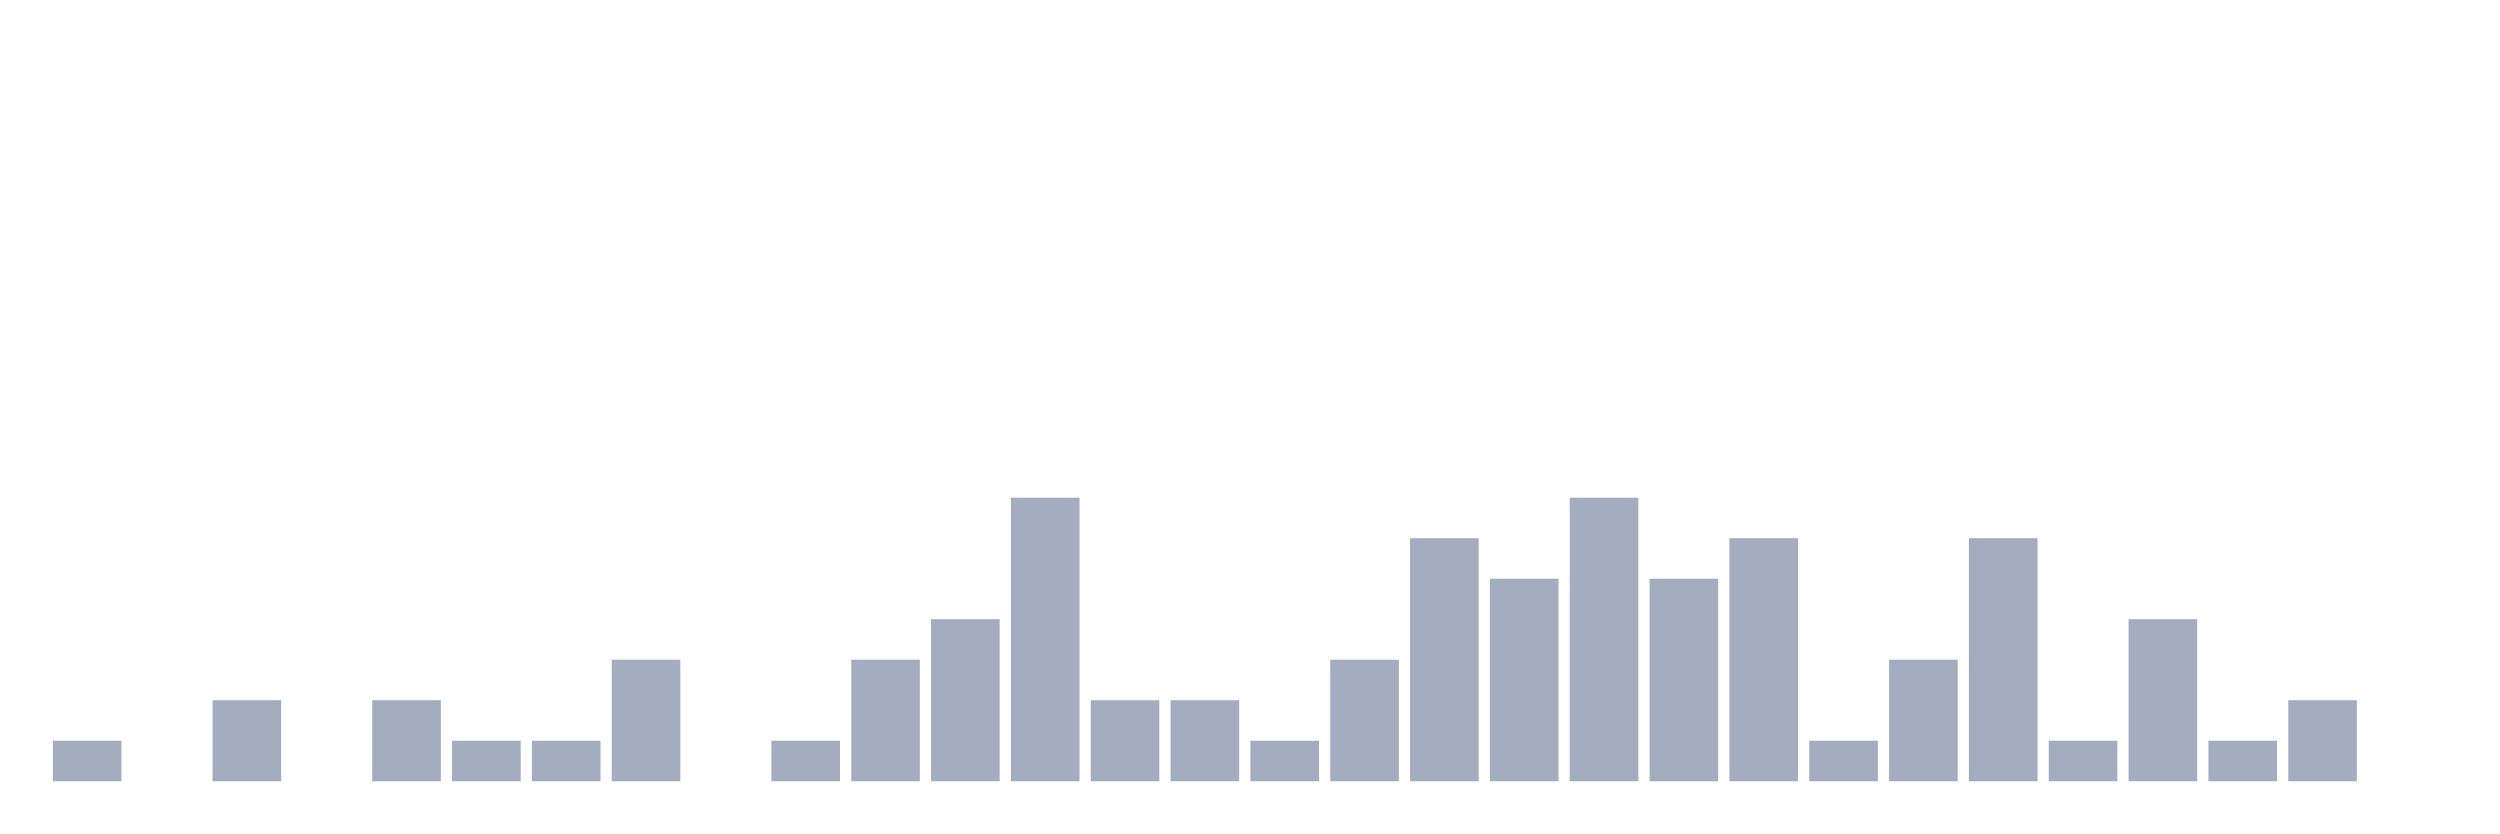
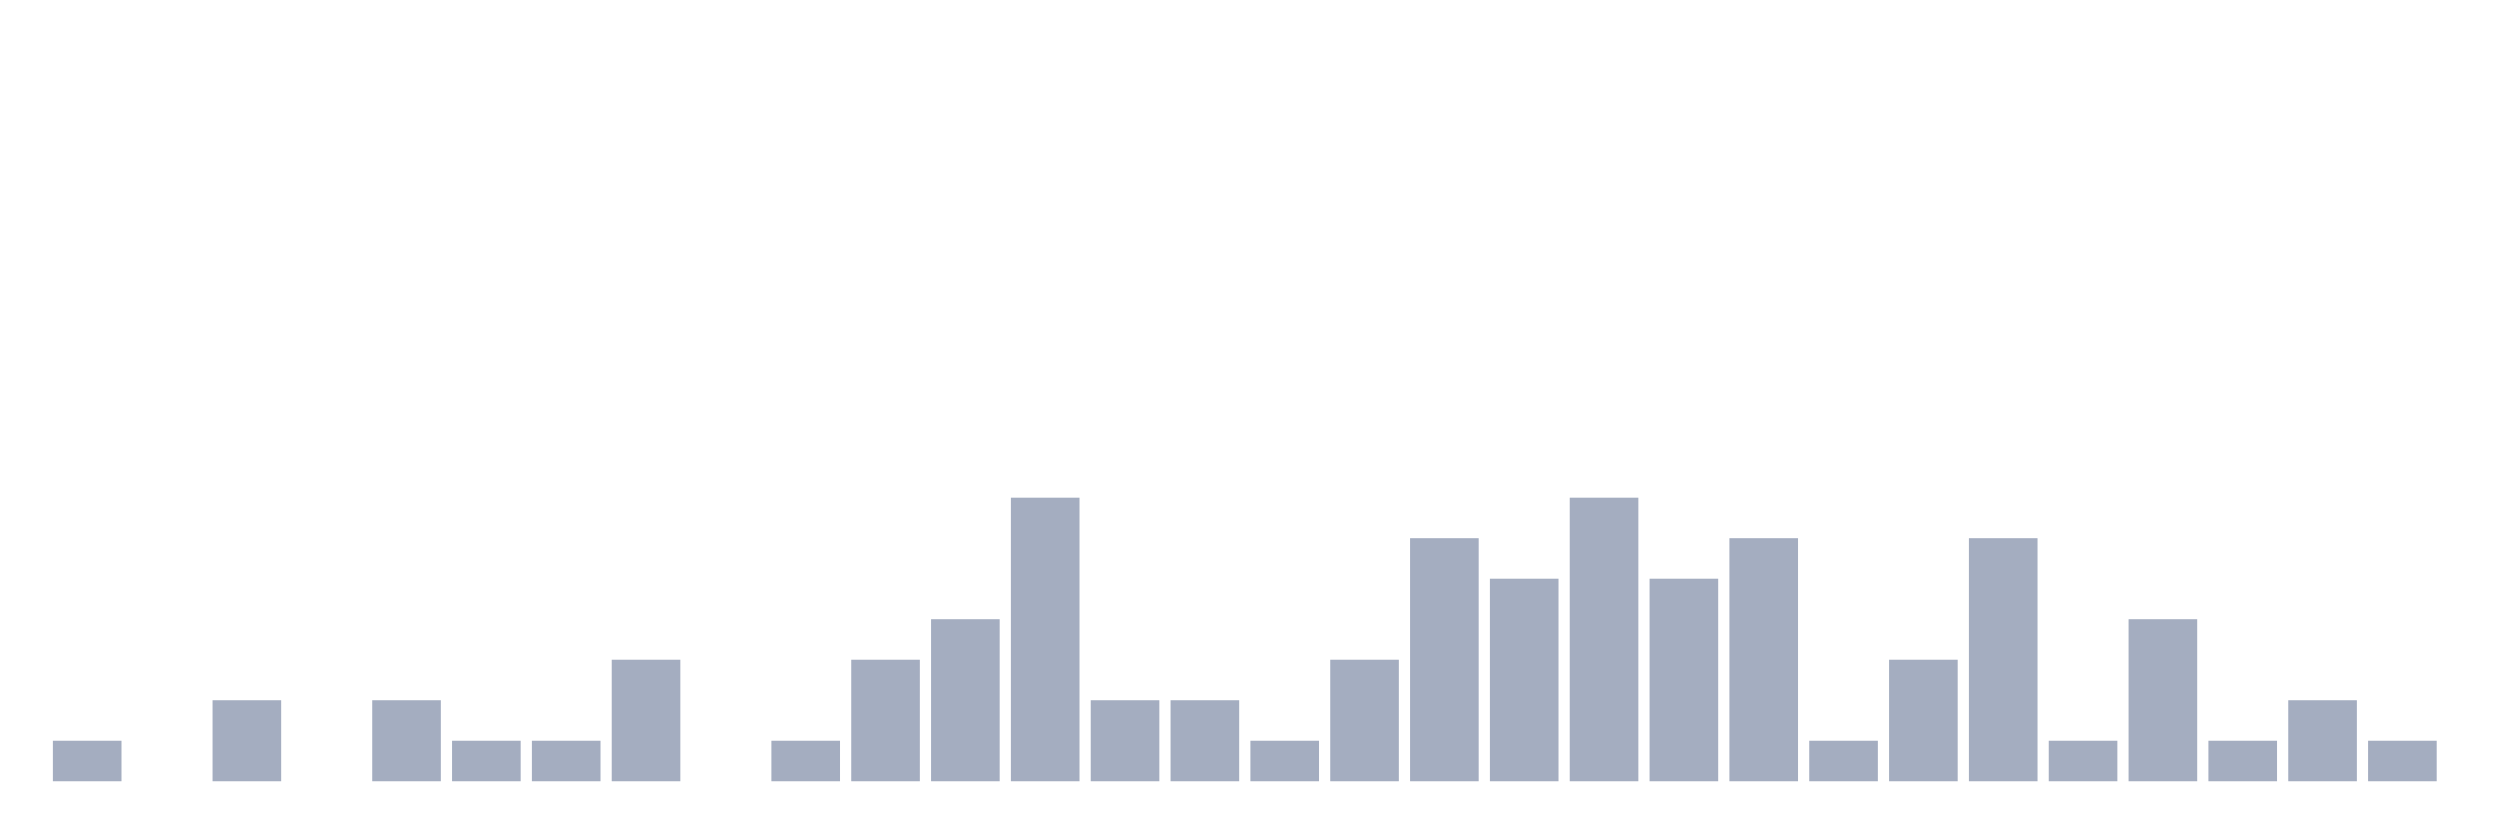
<svg xmlns="http://www.w3.org/2000/svg" viewBox="0 0 480 160">
  <g transform="translate(10,10)">
    <rect class="bar" x="0.153" width="13.175" y="132.222" height="7.778" fill="rgb(164,173,192)" />
    <rect class="bar" x="15.482" width="13.175" y="140" height="0" fill="rgb(164,173,192)" />
    <rect class="bar" x="30.81" width="13.175" y="124.444" height="15.556" fill="rgb(164,173,192)" />
    <rect class="bar" x="46.138" width="13.175" y="140" height="0" fill="rgb(164,173,192)" />
    <rect class="bar" x="61.466" width="13.175" y="124.444" height="15.556" fill="rgb(164,173,192)" />
    <rect class="bar" x="76.794" width="13.175" y="132.222" height="7.778" fill="rgb(164,173,192)" />
    <rect class="bar" x="92.123" width="13.175" y="132.222" height="7.778" fill="rgb(164,173,192)" />
    <rect class="bar" x="107.451" width="13.175" y="116.667" height="23.333" fill="rgb(164,173,192)" />
    <rect class="bar" x="122.779" width="13.175" y="140" height="0" fill="rgb(164,173,192)" />
    <rect class="bar" x="138.107" width="13.175" y="132.222" height="7.778" fill="rgb(164,173,192)" />
    <rect class="bar" x="153.436" width="13.175" y="116.667" height="23.333" fill="rgb(164,173,192)" />
    <rect class="bar" x="168.764" width="13.175" y="108.889" height="31.111" fill="rgb(164,173,192)" />
    <rect class="bar" x="184.092" width="13.175" y="85.556" height="54.444" fill="rgb(164,173,192)" />
    <rect class="bar" x="199.42" width="13.175" y="124.444" height="15.556" fill="rgb(164,173,192)" />
    <rect class="bar" x="214.748" width="13.175" y="124.444" height="15.556" fill="rgb(164,173,192)" />
    <rect class="bar" x="230.077" width="13.175" y="132.222" height="7.778" fill="rgb(164,173,192)" />
    <rect class="bar" x="245.405" width="13.175" y="116.667" height="23.333" fill="rgb(164,173,192)" />
    <rect class="bar" x="260.733" width="13.175" y="93.333" height="46.667" fill="rgb(164,173,192)" />
    <rect class="bar" x="276.061" width="13.175" y="101.111" height="38.889" fill="rgb(164,173,192)" />
    <rect class="bar" x="291.39" width="13.175" y="85.556" height="54.444" fill="rgb(164,173,192)" />
    <rect class="bar" x="306.718" width="13.175" y="101.111" height="38.889" fill="rgb(164,173,192)" />
    <rect class="bar" x="322.046" width="13.175" y="93.333" height="46.667" fill="rgb(164,173,192)" />
    <rect class="bar" x="337.374" width="13.175" y="132.222" height="7.778" fill="rgb(164,173,192)" />
    <rect class="bar" x="352.702" width="13.175" y="116.667" height="23.333" fill="rgb(164,173,192)" />
    <rect class="bar" x="368.031" width="13.175" y="93.333" height="46.667" fill="rgb(164,173,192)" />
    <rect class="bar" x="383.359" width="13.175" y="132.222" height="7.778" fill="rgb(164,173,192)" />
    <rect class="bar" x="398.687" width="13.175" y="108.889" height="31.111" fill="rgb(164,173,192)" />
    <rect class="bar" x="414.015" width="13.175" y="132.222" height="7.778" fill="rgb(164,173,192)" />
    <rect class="bar" x="429.344" width="13.175" y="124.444" height="15.556" fill="rgb(164,173,192)" />
-     <rect class="bar" x="444.672" width="13.175" y="140" height="0" fill="rgb(164,173,192)" />
+     <rect class="bar" x="444.672" width="13.175" y="132.222" height="7.778" fill="rgb(164,173,192)" />
  </g>
</svg>
